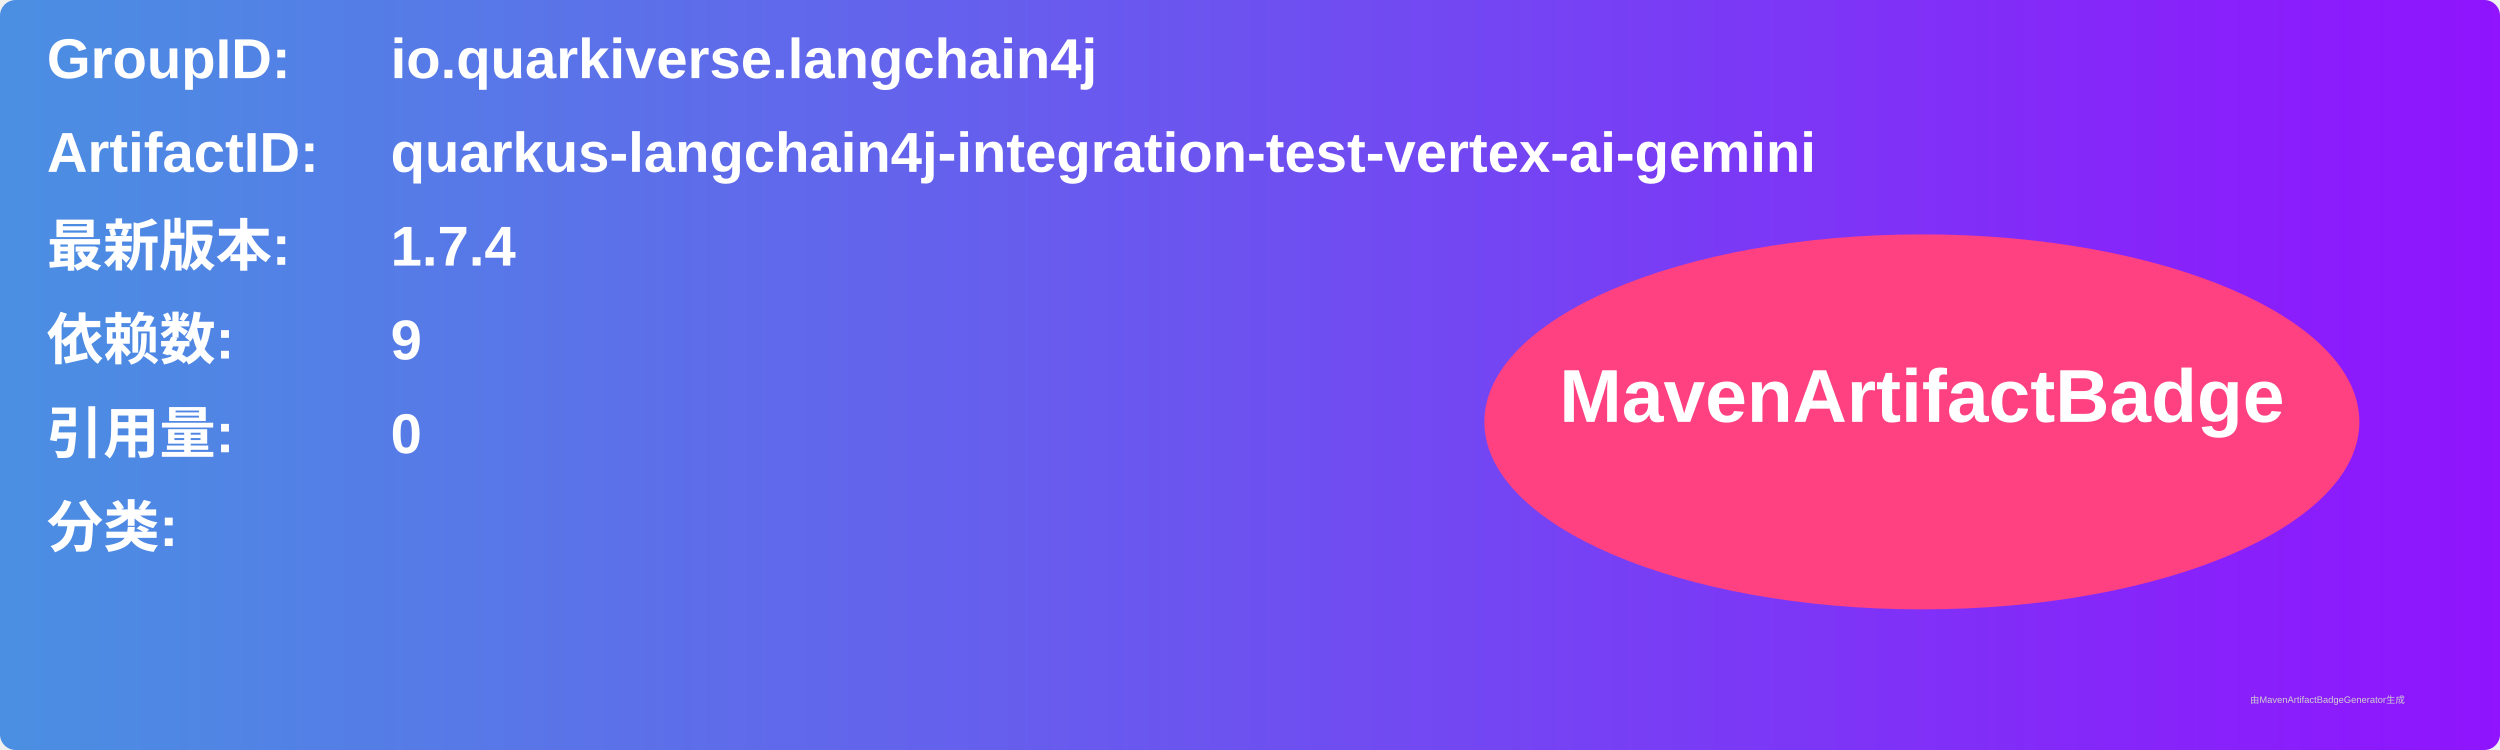
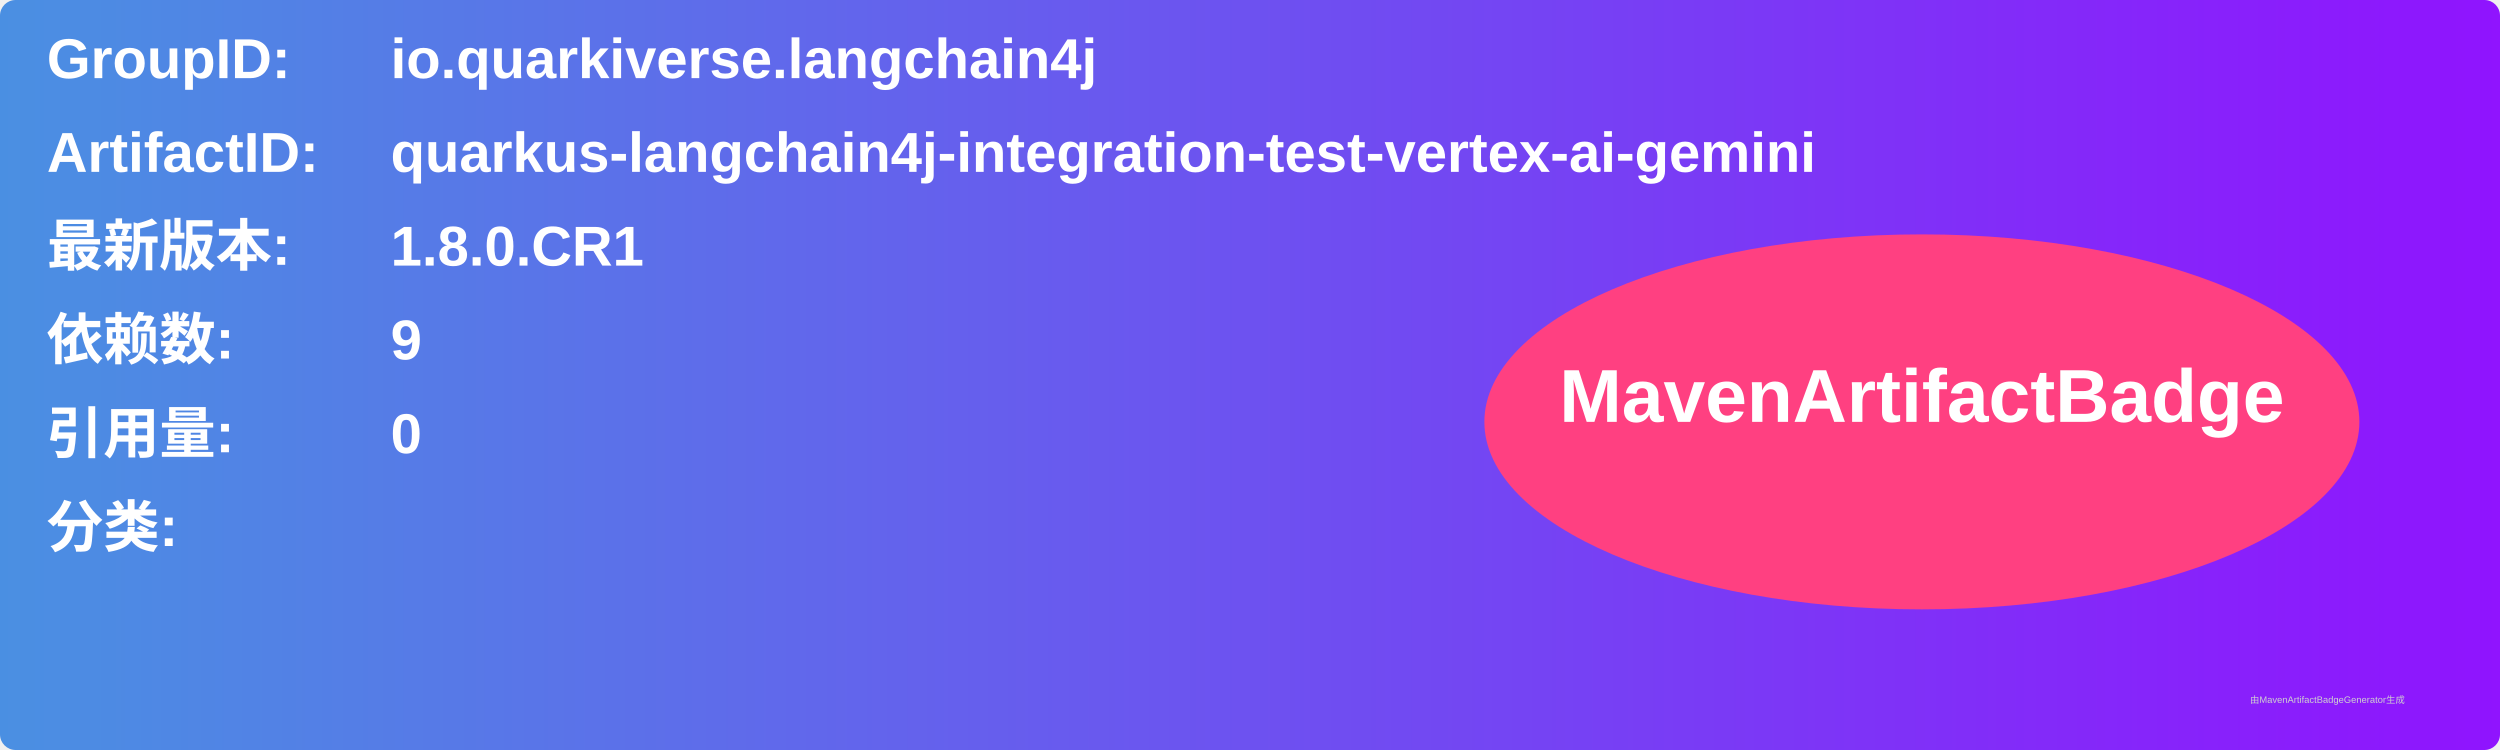
<svg xmlns="http://www.w3.org/2000/svg" width="800" height="240" viewBox="0 0 800 240">
  <linearGradient id="grad" x1="0%" y1="0%" x2="100%" y2="0%">
    <stop offset="0%" stop-color="#4a90e2" />
    <stop offset="100%" stop-color="#9013fe" />
  </linearGradient>
  <rect width="100%" height="100%" rx="5" ry="5" fill="url(#grad)" />
  <g transform="translate(15, 15)">
    <text x="0" y="10" font-family="Arial" font-size="18" fill="white" font-weight="bold" width="260">GroupID:</text>
    <text x="110" y="10" font-family="Arial" font-size="18" fill="white" font-weight="bold" width="460">io.quarkiverse.langchain4j</text>
    <text x="0" y="40" font-family="Arial" font-size="18" fill="white" font-weight="bold" width="260">ArtifactID:</text>
    <text x="110" y="40" font-family="Arial" font-size="18" fill="white" font-weight="bold" width="460">quarkus-langchain4j-integration-test-vertex-ai-gemini</text>
    <text x="0" y="70" font-family="Arial" font-size="18" fill="white" font-weight="bold">最新版本:</text>
    <text x="110" y="70" font-family="Arial" font-size="18" fill="white" font-weight="bold">
-       <tspan font-weight="bold">1.7.4</tspan>
+       <tspan font-weight="bold">1.8.0.CR1</tspan>
    </text>
    <text x="0" y="100" font-family="Arial" font-size="18" fill="white" font-weight="bold">依赖数: </text>
    <text x="110" y="100" font-family="Arial" font-size="18" fill="white">
      <tspan font-weight="bold">9</tspan>
    </text>
    <text x="0" y="130" font-family="Arial" font-size="18" fill="white" font-weight="bold">引用量: </text>
    <text x="110" y="130" font-family="Arial" font-size="18" fill="white">
      <tspan font-weight="bold">0</tspan>
    </text>
    <text x="0" y="160" font-family="Arial" font-size="18" fill="white" font-weight="bold">分类:</text>
    <text x="10" y="190" font-family="Arial" font-size="10" fill="white">
      <tspan font-weight="bold" />
    </text>
    <ellipse cx="600" cy="120" rx="140" ry="60" fill="#ff4081" />
    <text x="600" y="120" text-anchor="middle" font-family="Arial" font-size="24" fill="white" font-weight="bold">MavenArtifactBadge</text>
  </g>
  <text x="720" y="225" font-family="Arial" font-size="3" fill="#d0d0d0">由MavenArtifactBadgeGenerator生成</text>
</svg>
